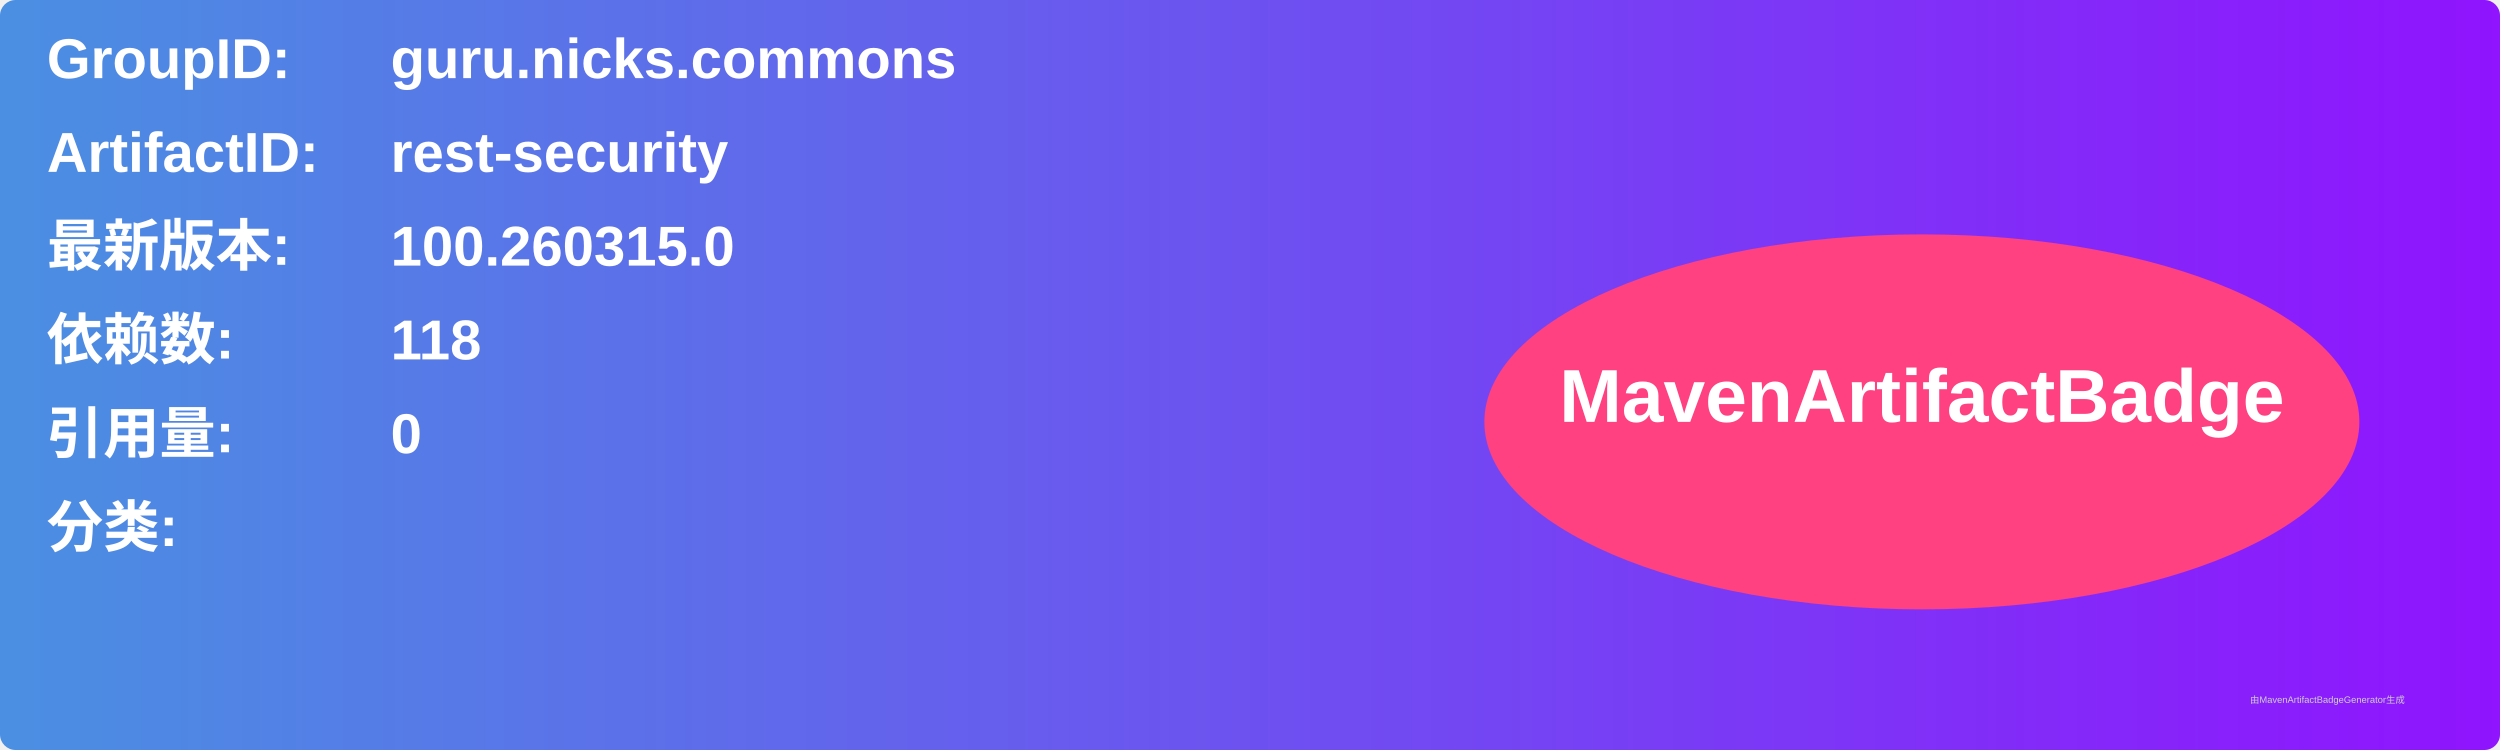
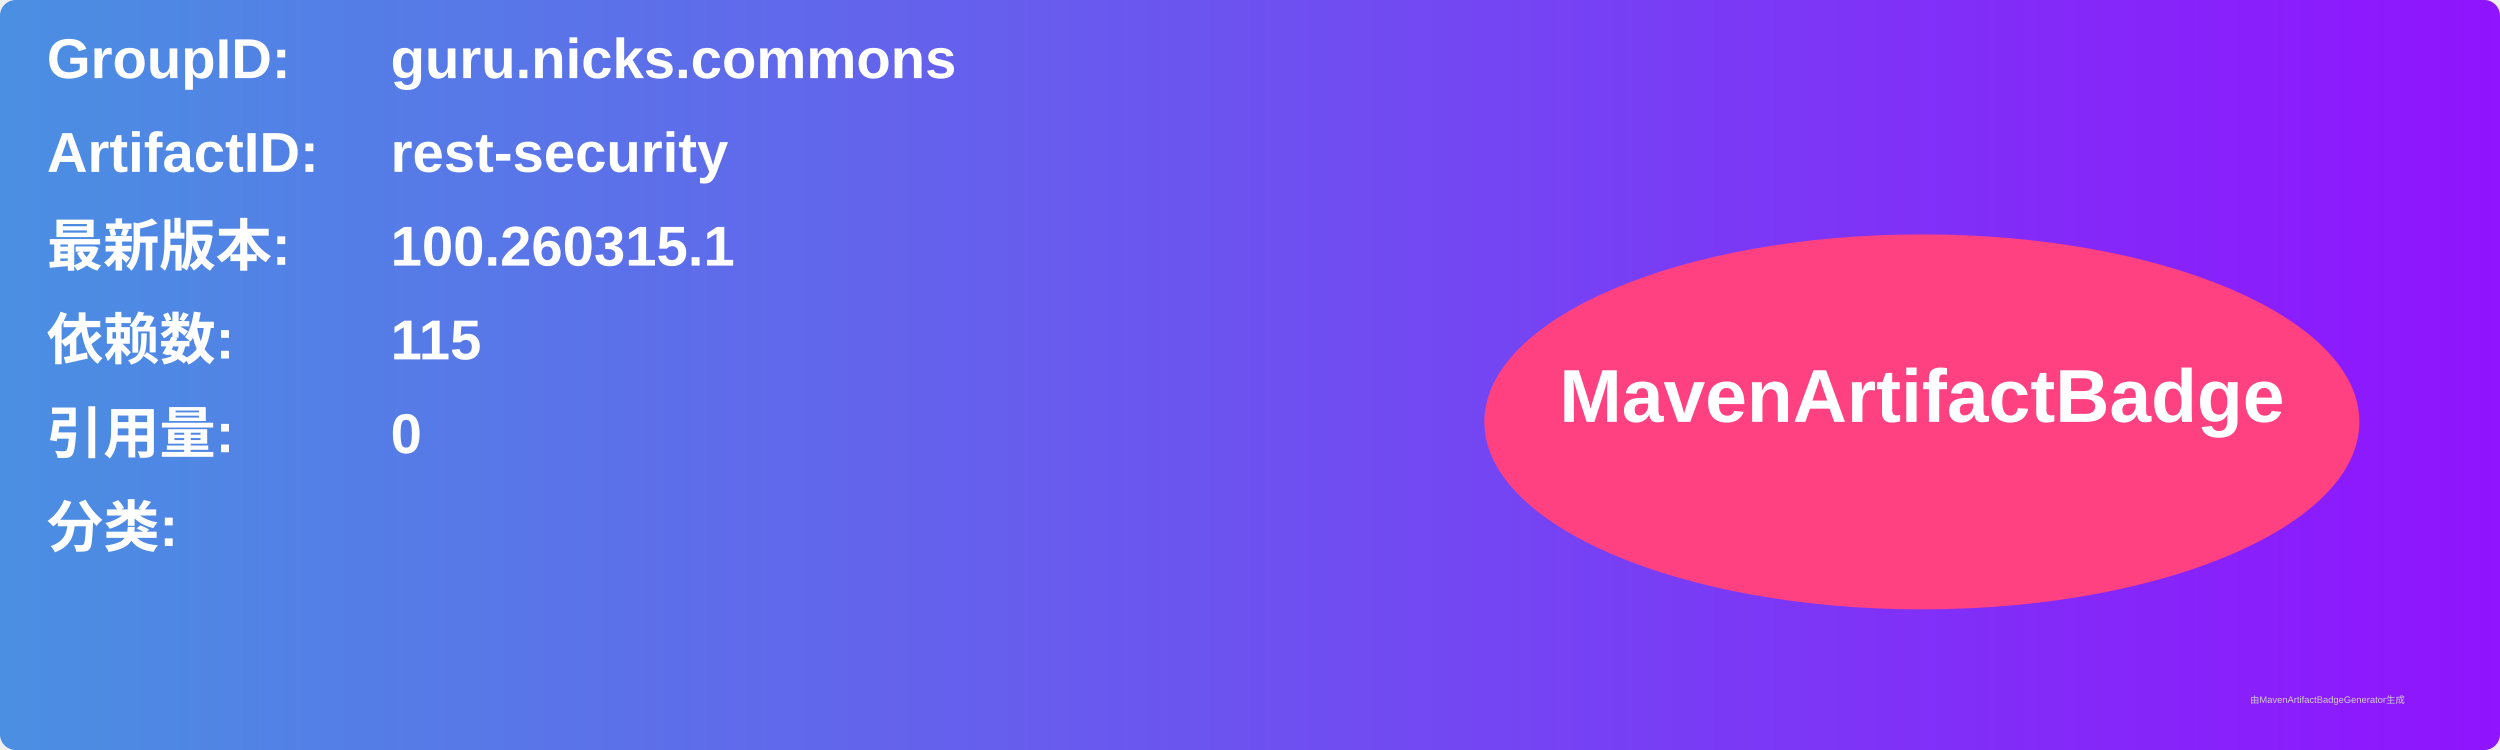
<svg xmlns="http://www.w3.org/2000/svg" width="800" height="240" viewBox="0 0 800 240">
  <linearGradient id="grad" x1="0%" y1="0%" x2="100%" y2="0%">
    <stop offset="0%" stop-color="#4a90e2" />
    <stop offset="100%" stop-color="#9013fe" />
  </linearGradient>
  <rect width="100%" height="100%" rx="5" ry="5" fill="url(#grad)" />
  <g transform="translate(15, 15)">
    <text x="0" y="10" font-family="Arial" font-size="18" fill="white" font-weight="bold" width="260">GroupID:</text>
    <text x="110" y="10" font-family="Arial" font-size="18" fill="white" font-weight="bold" width="460">guru.nicks.commons</text>
    <text x="0" y="40" font-family="Arial" font-size="18" fill="white" font-weight="bold" width="260">ArtifactID:</text>
    <text x="110" y="40" font-family="Arial" font-size="18" fill="white" font-weight="bold" width="460">rest-security</text>
    <text x="0" y="70" font-family="Arial" font-size="18" fill="white" font-weight="bold">最新版本:</text>
    <text x="110" y="70" font-family="Arial" font-size="18" fill="white" font-weight="bold">
-       <tspan font-weight="bold">100.260315.0</tspan>
+       <tspan font-weight="bold">100.260315.1</tspan>
    </text>
    <text x="0" y="100" font-family="Arial" font-size="18" fill="white" font-weight="bold">依赖数: </text>
    <text x="110" y="100" font-family="Arial" font-size="18" fill="white">
-       <tspan font-weight="bold">118</tspan>
+       <tspan font-weight="bold">115</tspan>
    </text>
    <text x="0" y="130" font-family="Arial" font-size="18" fill="white" font-weight="bold">引用量: </text>
    <text x="110" y="130" font-family="Arial" font-size="18" fill="white">
      <tspan font-weight="bold">0</tspan>
    </text>
    <text x="0" y="160" font-family="Arial" font-size="18" fill="white" font-weight="bold">分类:</text>
    <text x="10" y="190" font-family="Arial" font-size="10" fill="white">
      <tspan font-weight="bold" />
    </text>
    <ellipse cx="600" cy="120" rx="140" ry="60" fill="#ff4081" />
    <text x="600" y="120" text-anchor="middle" font-family="Arial" font-size="24" fill="white" font-weight="bold">MavenArtifactBadge</text>
  </g>
  <text x="720" y="225" font-family="Arial" font-size="3" fill="#d0d0d0">由MavenArtifactBadgeGenerator生成</text>
</svg>
